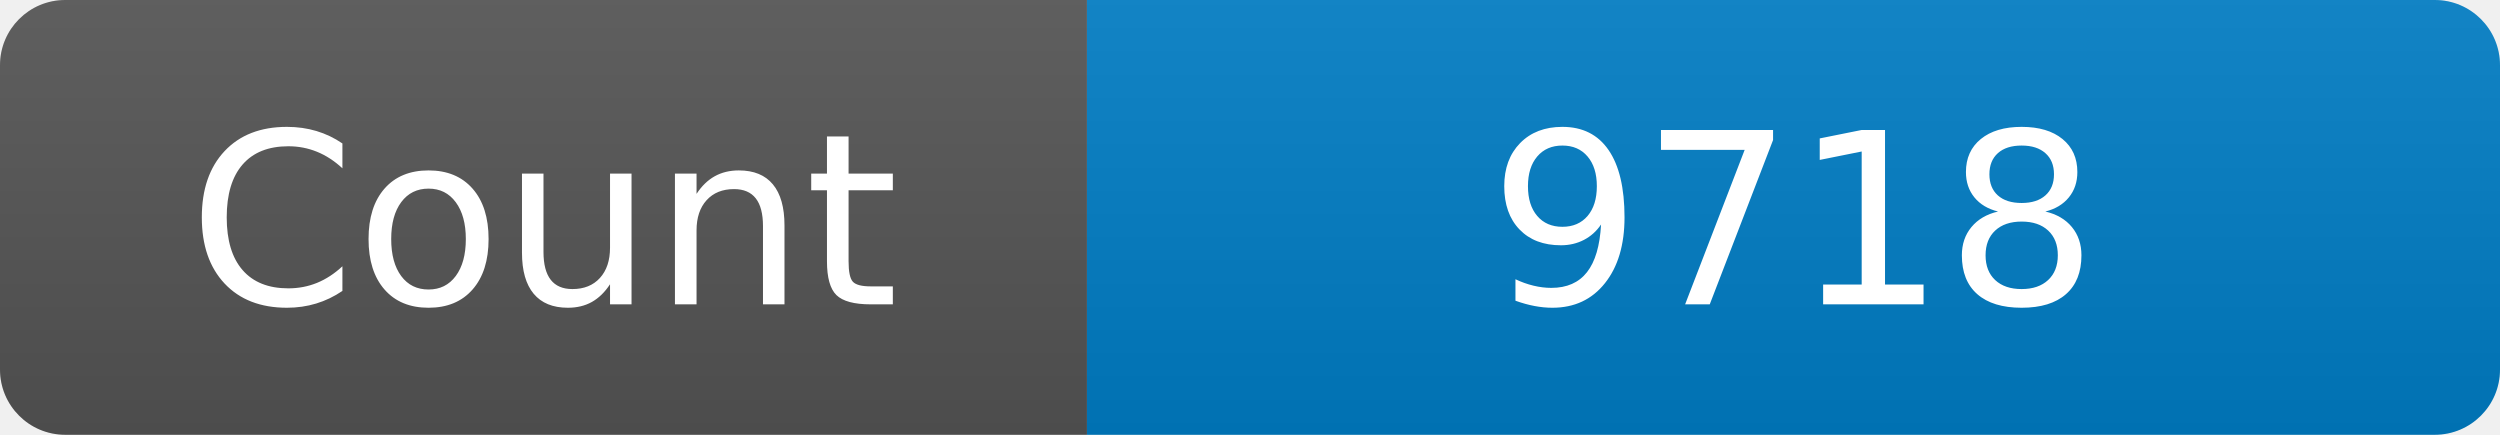
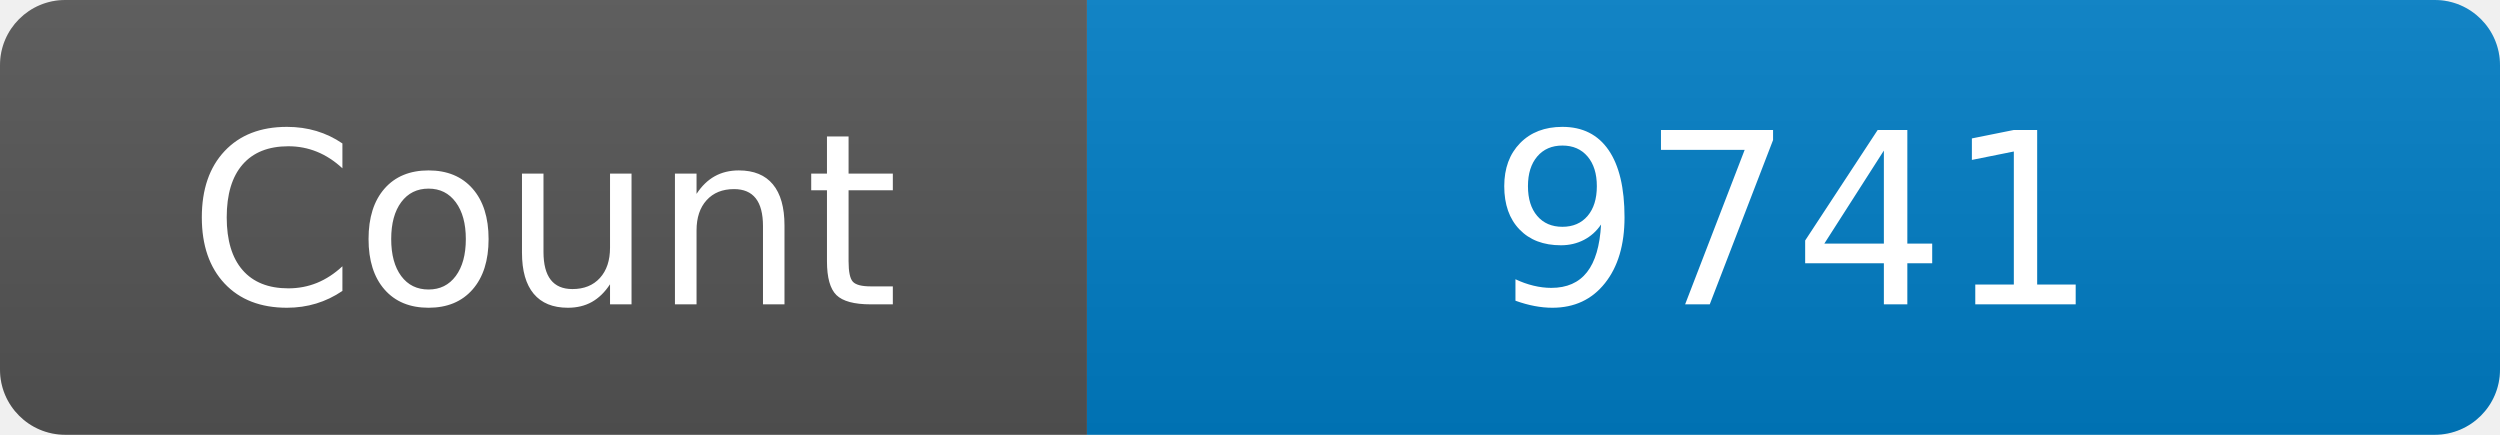
<svg xmlns="http://www.w3.org/2000/svg" width="115" height="20" role="img" aria-label="Maintained?: yes">
  <linearGradient id="s" x2="0" y2="100%">
    <stop offset="0" stop-color="#bbb" stop-opacity=".1" />
    <stop offset="1" stop-opacity=".1" />
  </linearGradient>
  <clipPath id="r">
    <rect width="115" height="20" rx="3" fill="#fff" />
  </clipPath>
  <g clip-path="url(#r)">
    <rect width="50" height="20" fill="#555" />
    <rect x="50" width="160" height="20" fill="#007ec6" />
    <rect width="115" height="20" fill="url(#s)" />
  </g>
  <g fill="#fff" text-anchor="middle" font-family="Verdana,Geneva,DejaVu Sans,sans-serif" font-size="110">
    <text x="250" y="140" transform="scale(.1)" fill="#fff">Count</text>
-     <text x="825" y="140" transform="scale(.1)" fill="#fff">9718</text>
+     <text x="825" y="140" transform="scale(.1)" fill="#fff">9741</text>
  </g>
</svg>
